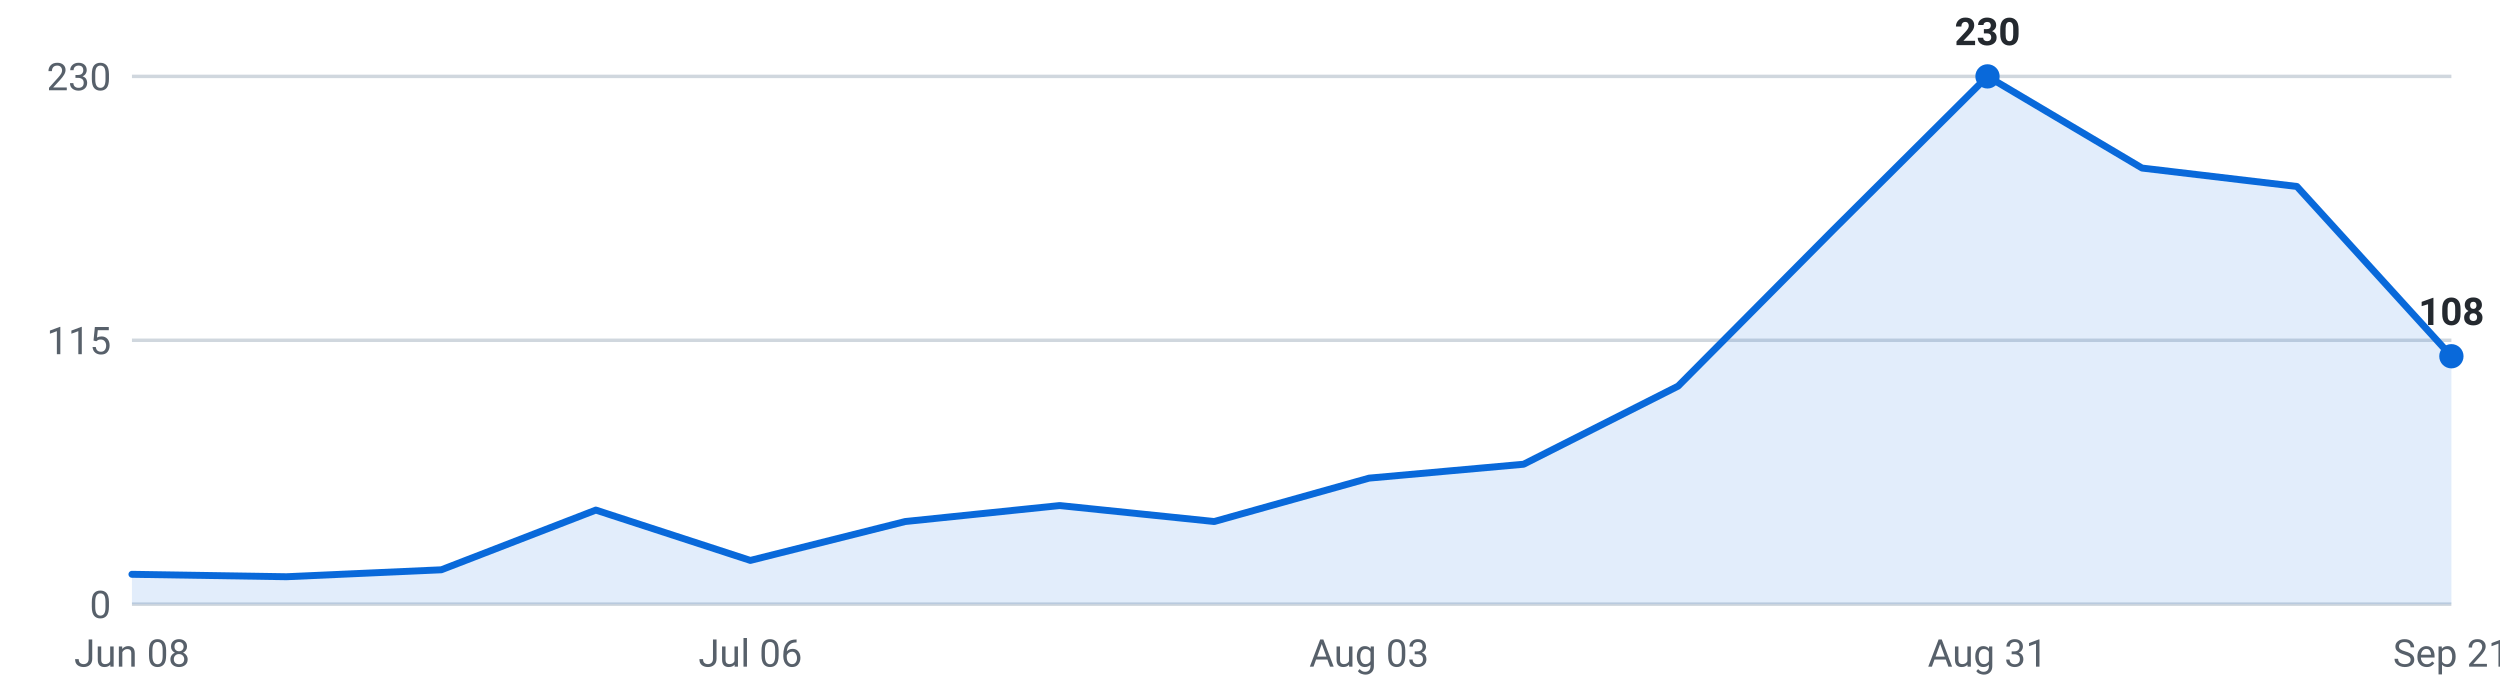
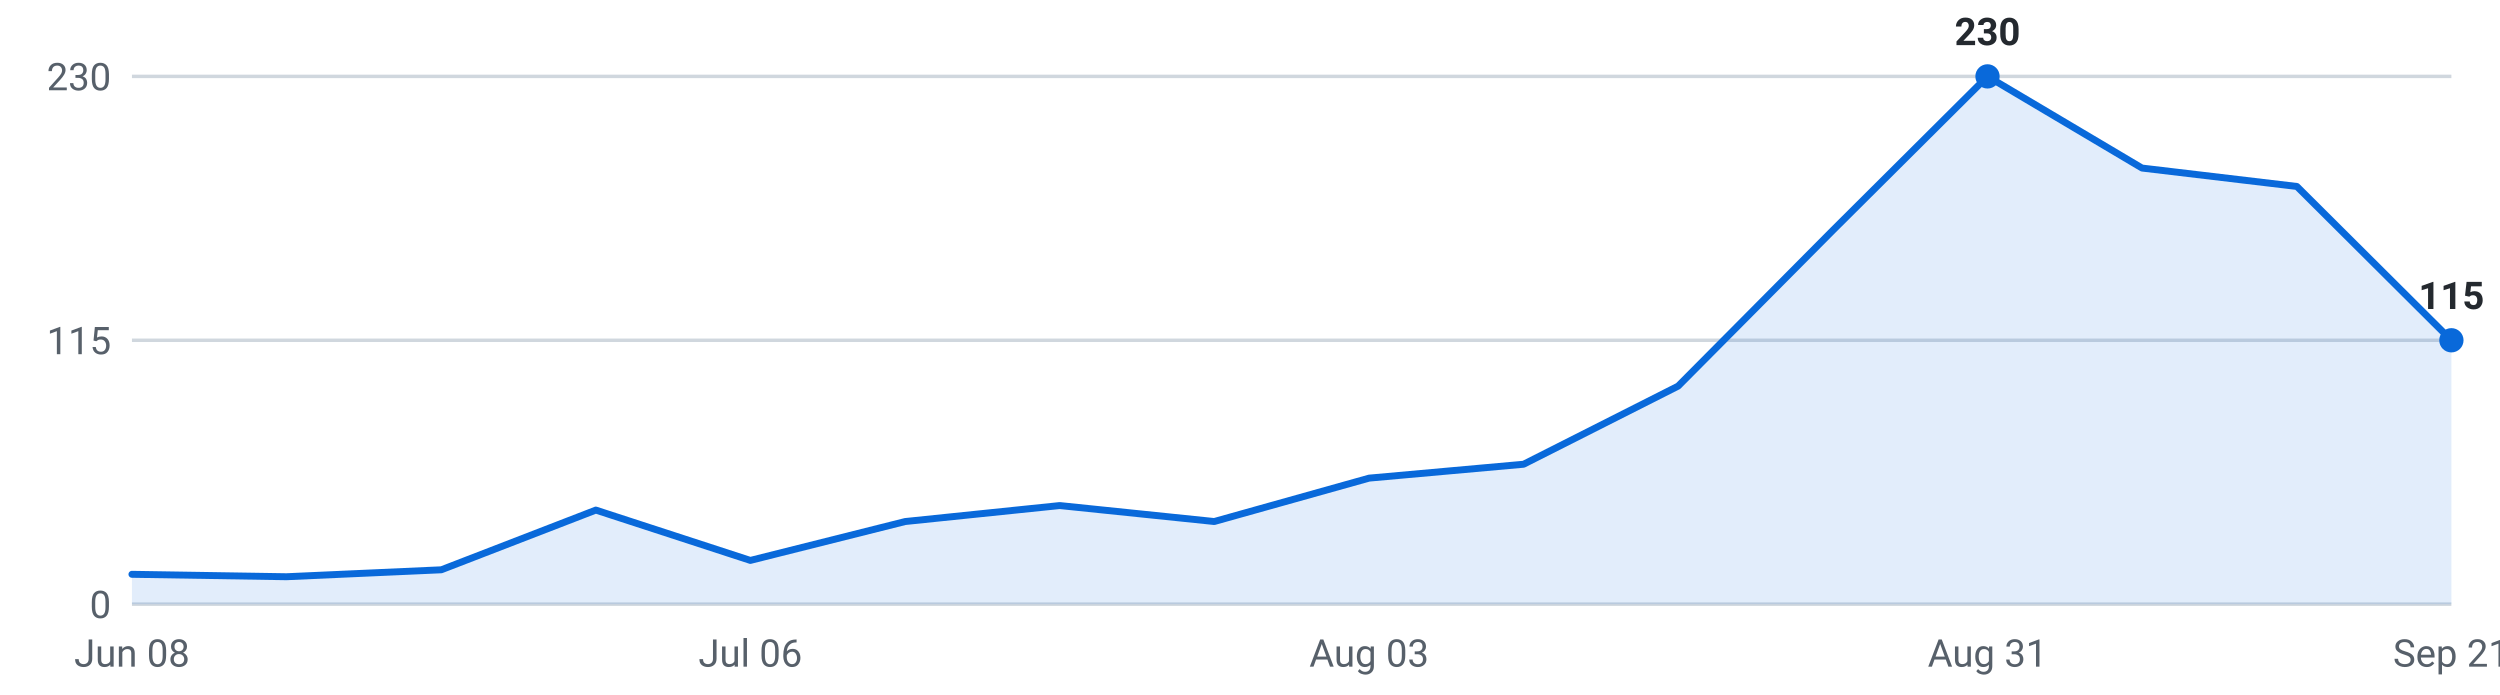
<svg xmlns="http://www.w3.org/2000/svg" viewBox="0 0 720 200" width="720" height="200" role="img" aria-label="Internships posted per week, last 16 weeks">
  <g font-family="-apple-system,Segoe UI,Roboto,sans-serif" font-size="11">
    <line x1="38" y1="174.0" x2="706" y2="174.0" stroke="#d0d7de" stroke-width="1" />
    <text x="32" y="178.0" text-anchor="end" fill="#57606a">0</text>
    <line x1="38" y1="98.0" x2="706" y2="98.0" stroke="#d0d7de" stroke-width="1" />
    <text x="32" y="102.0" text-anchor="end" fill="#57606a">115</text>
    <line x1="38" y1="22.0" x2="706" y2="22.0" stroke="#d0d7de" stroke-width="1" />
    <text x="32" y="26.0" text-anchor="end" fill="#57606a">230</text>
-     <path d="M38.0,174 L38.0,165.4 L82.5,166.1 L127.1,164.1 L171.6,146.9 L216.1,161.4 L260.7,150.2 L305.2,145.6 L349.7,150.2 L394.3,137.7 L438.8,133.7 L483.3,111.2 L527.9,66.3 L572.4,22.0 L616.9,48.4 L661.5,53.7 L706.0,102.6 L706.0,174 Z" fill="#0969da" fill-opacity="0.12" />
-     <polyline points="38.0,165.4 82.5,166.1 127.1,164.1 171.6,146.9 216.1,161.4 260.7,150.2 305.2,145.6 349.7,150.2 394.3,137.7 438.8,133.7 483.3,111.2 527.9,66.3 572.4,22.0 616.9,48.4 661.5,53.7 706.0,102.6" fill="none" stroke="#0969da" stroke-width="2" stroke-linejoin="round" stroke-linecap="round" />
+     <path d="M38.0,174 L38.0,165.4 L82.5,166.1 L127.1,164.1 L171.6,146.9 L216.1,161.4 L260.7,150.2 L305.2,145.6 L349.7,150.2 L394.3,137.7 L438.8,133.7 L483.3,111.2 L527.9,66.3 L572.4,22.0 L616.9,48.4 L661.5,53.7 L706.0,98.0 L706.0,174 Z" fill="#0969da" fill-opacity="0.12" />
+     <polyline points="38.0,165.4 82.5,166.1 127.1,164.1 171.6,146.9 216.1,161.4 260.7,150.2 305.2,145.6 349.7,150.2 394.3,137.7 438.8,133.7 483.3,111.2 527.9,66.3 572.4,22.0 616.9,48.4 661.5,53.7 706.0,98.0" fill="none" stroke="#0969da" stroke-width="2" stroke-linejoin="round" stroke-linecap="round" />
    <circle cx="572.4" cy="22.0" r="3.5" fill="#0969da" />
    <text x="572.4" y="13.0" text-anchor="middle" fill="#24292f" font-weight="600">230</text>
-     <circle cx="706.0" cy="102.6" r="3.5" fill="#0969da" />
-     <text x="706.0" y="93.6" text-anchor="middle" fill="#24292f" font-weight="600">108</text>
+     <circle cx="706.0" cy="98.0" r="3.5" fill="#0969da" />
+     <text x="706.0" y="89.0" text-anchor="middle" fill="#24292f" font-weight="600">115</text>
    <text x="38.0" y="192" text-anchor="middle" fill="#57606a">Jun 08</text>
    <text x="216.1" y="192" text-anchor="middle" fill="#57606a">Jul 06</text>
    <text x="394.3" y="192" text-anchor="middle" fill="#57606a">Aug 03</text>
    <text x="572.4" y="192" text-anchor="middle" fill="#57606a">Aug 31</text>
    <text x="706.0" y="192" text-anchor="middle" fill="#57606a">Sep 21</text>
  </g>
</svg>
